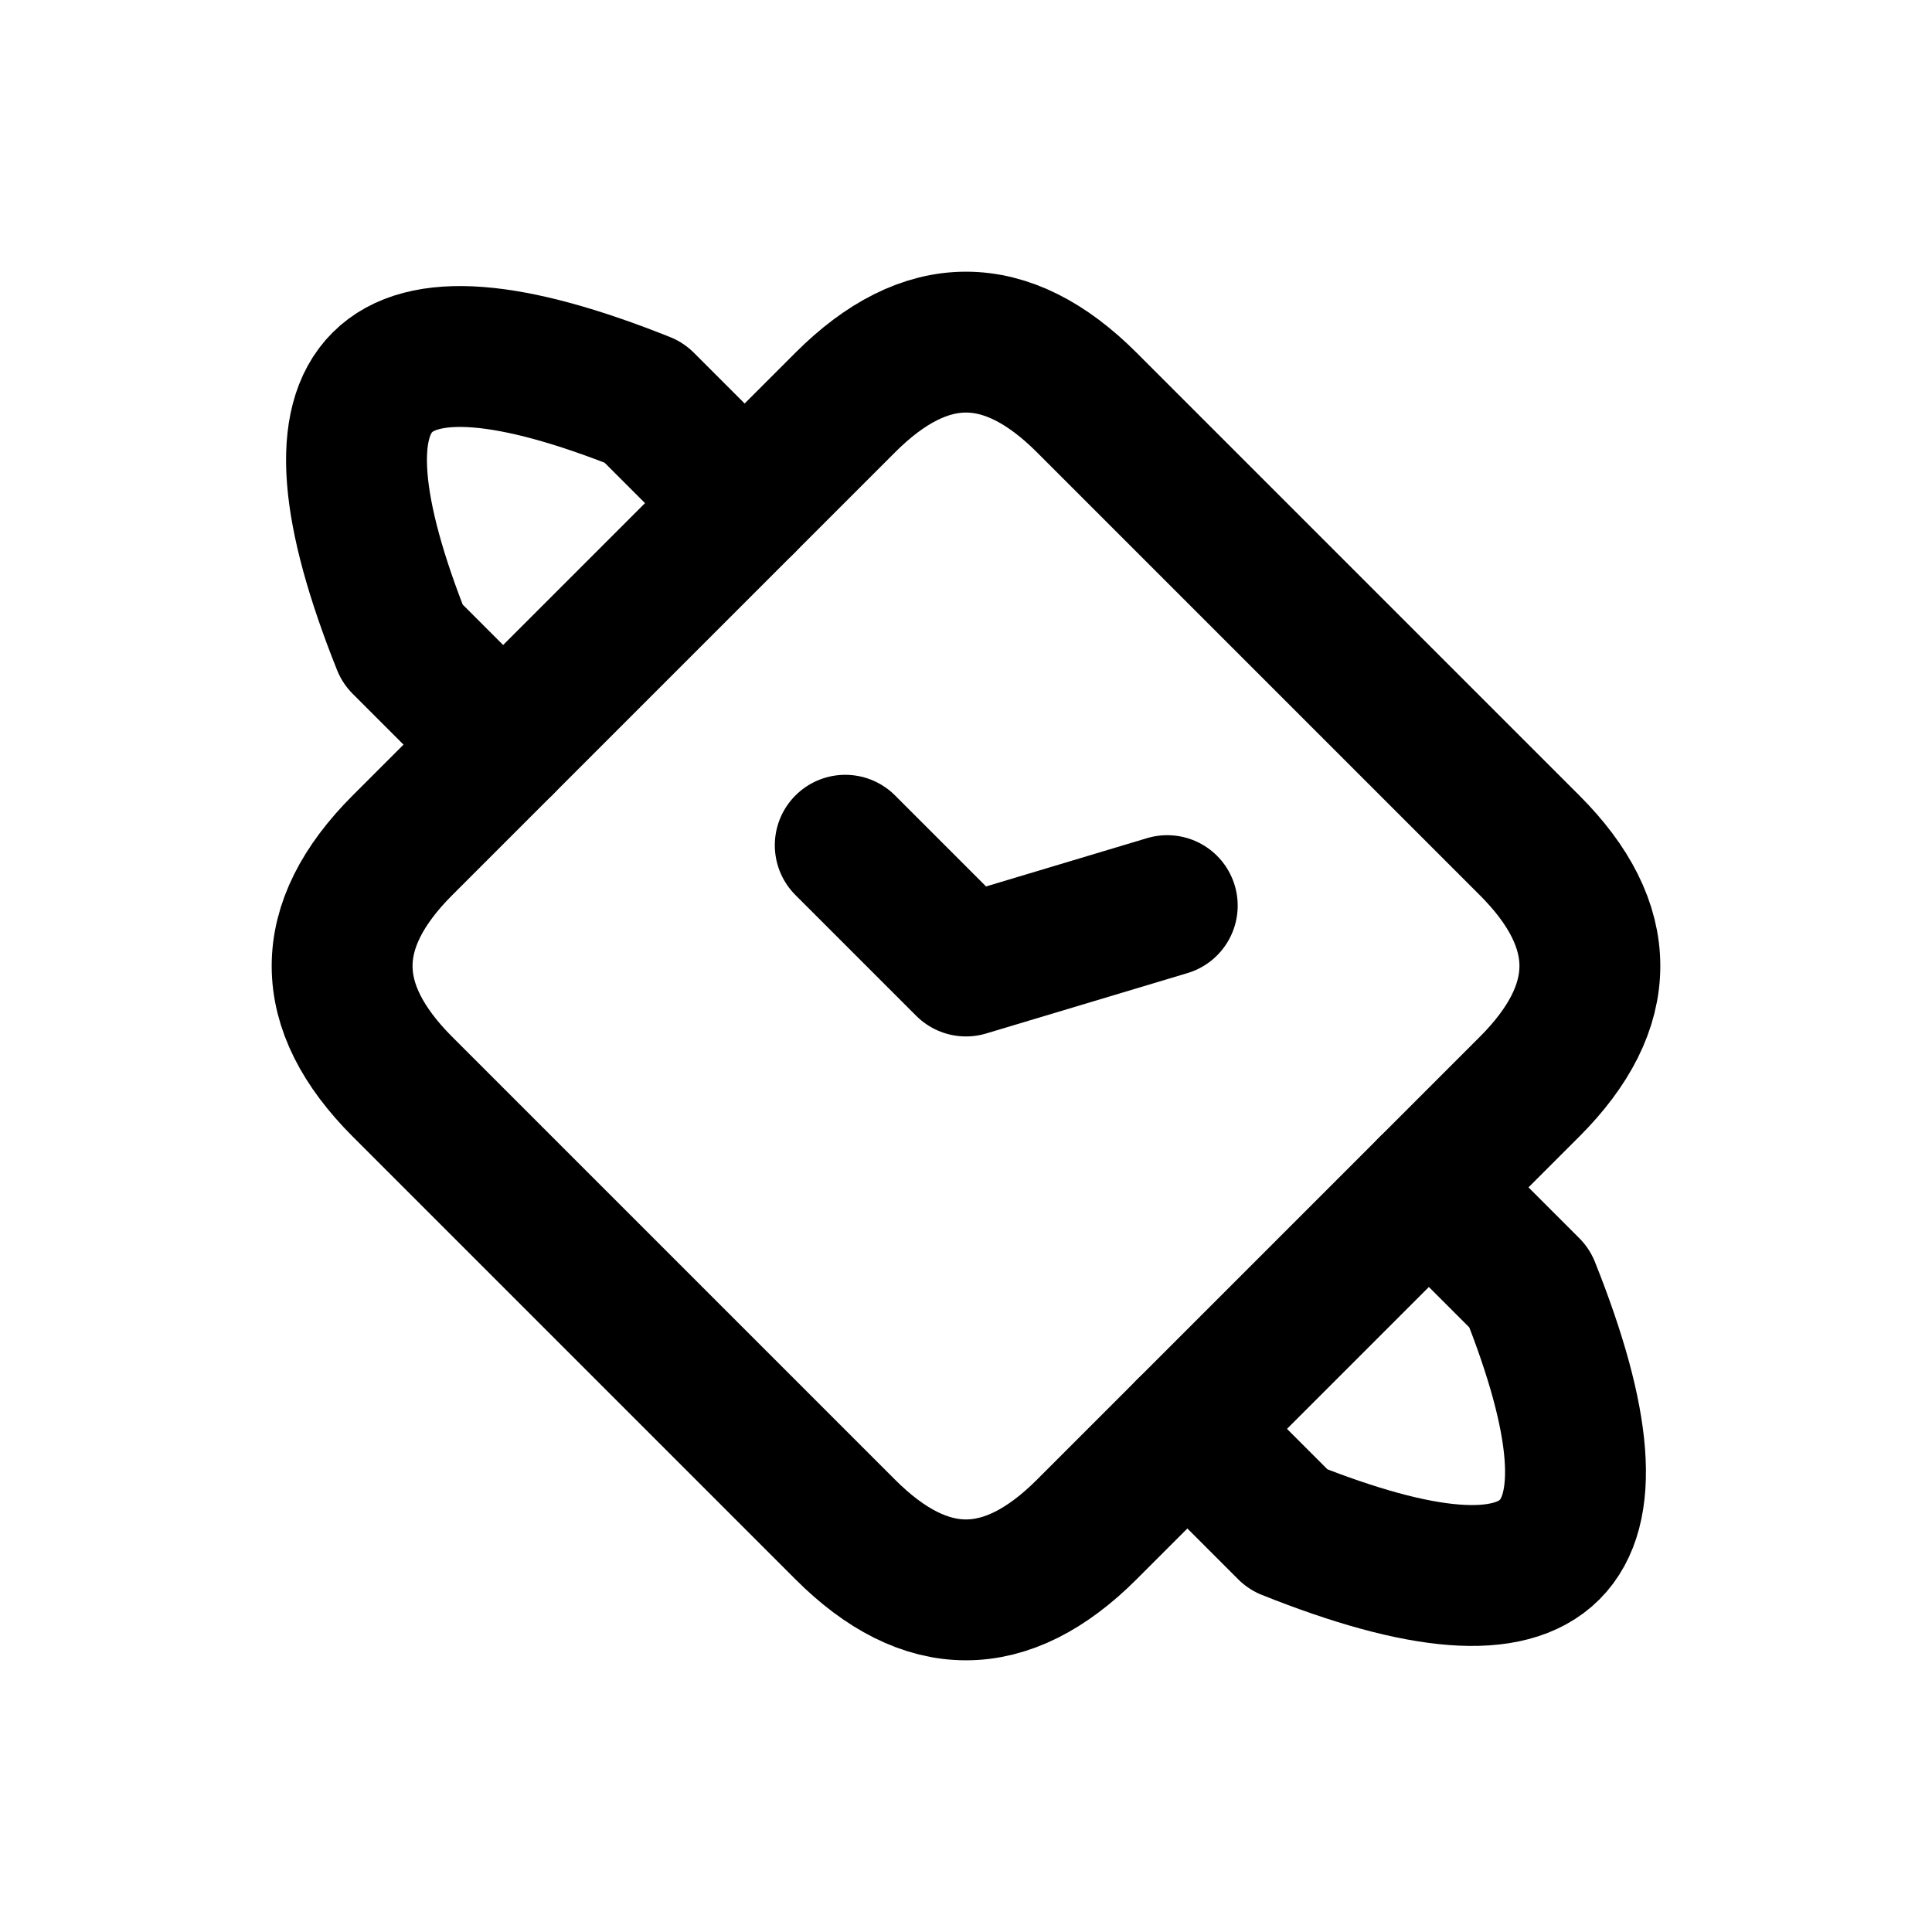
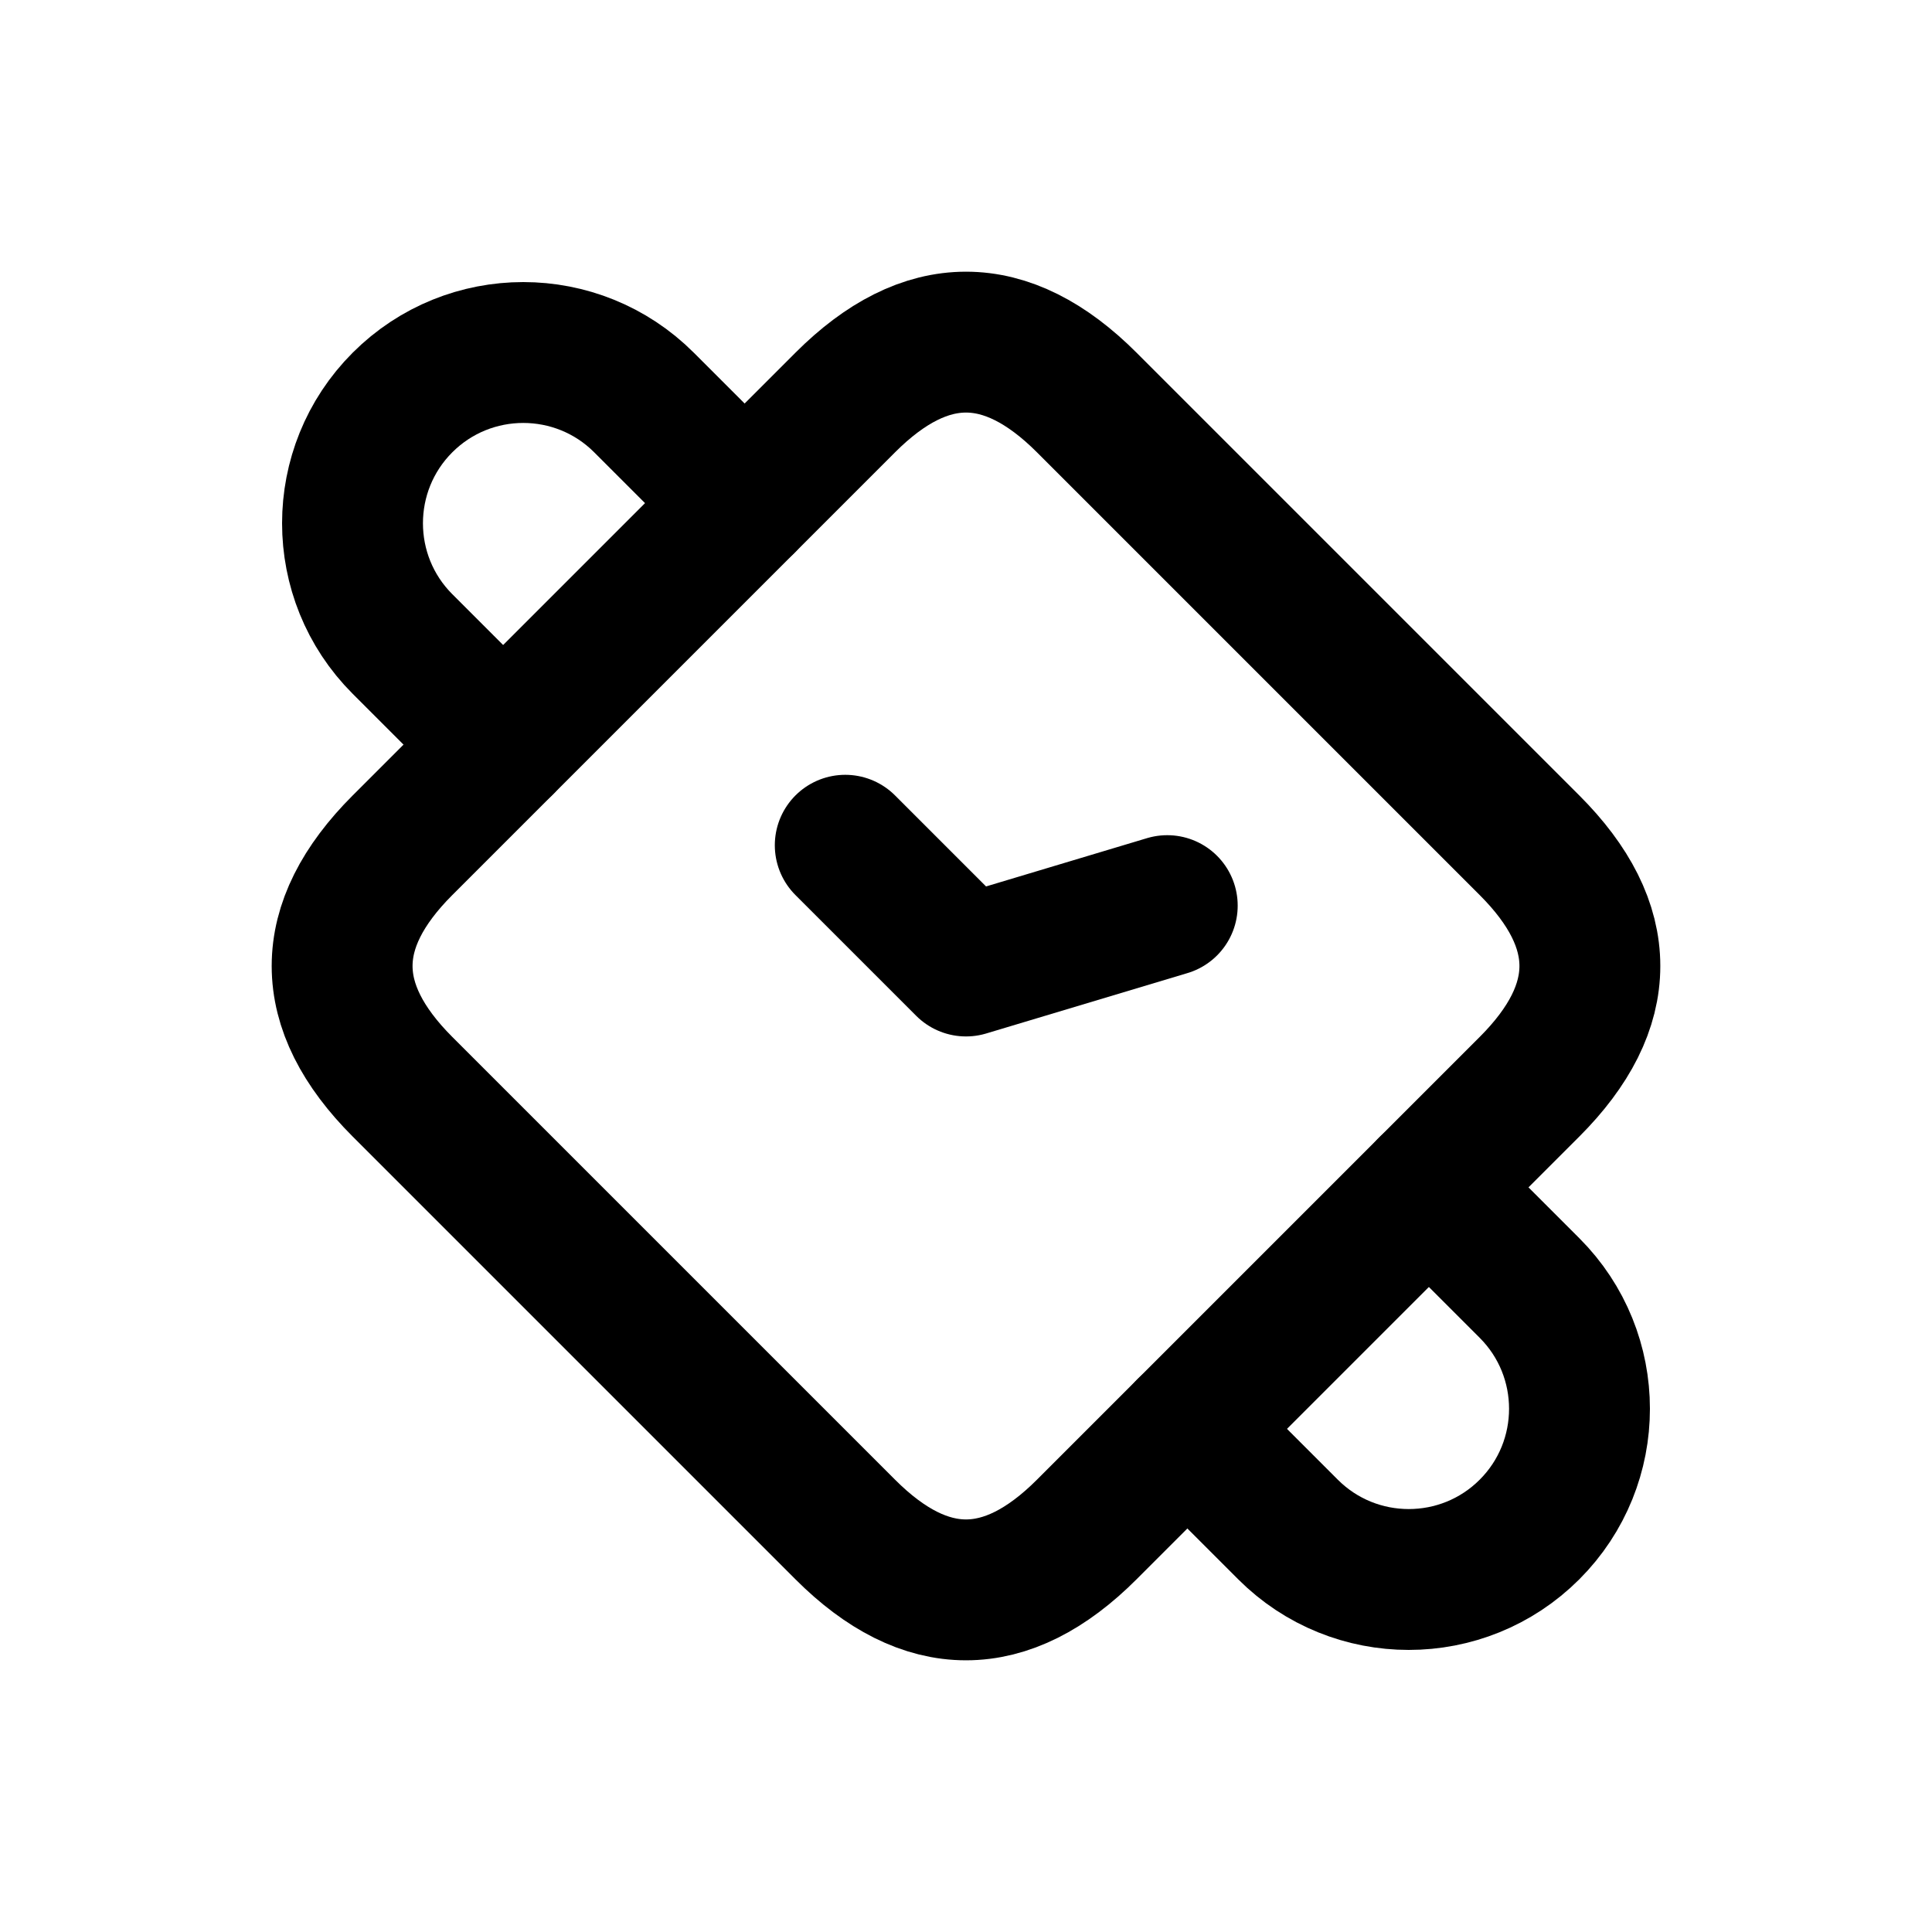
<svg xmlns="http://www.w3.org/2000/svg" width="24" height="24" viewBox="0 0 24 24" fill="none" stroke="currentColor" stroke-width="1.75" stroke-linecap="round" stroke-linejoin="round" aria-hidden="true" focusable="false">
  <path d="M10.5 5Q12 3.5 13.5 5L19 10.5Q20.5 12 19 13.5L13.5 19Q12 20.5 10.5 19L5 13.5Q3.5 12 5 10.5Z" />
-   <path d="M6.25 9.25L5 8Q3 3 8 5L9.25 6.25M17.75 14.75L19 16Q21 21 16 19L14.75 17.75" />
+   <path d="M6.25 9.25L5 8C4.172 7.172 4.172 5.828 5 5C5.828 4.172 7.172 4.172 8 5L9.25 6.25M17.75 14.75L19 16C19.828 16.828 19.828 18.172 19 19C18.172 19.828 16.828 19.828 16 19L14.75 17.75" />
  <path d="M10.5 10.5L12 12L14.5 11.25" />
</svg>
